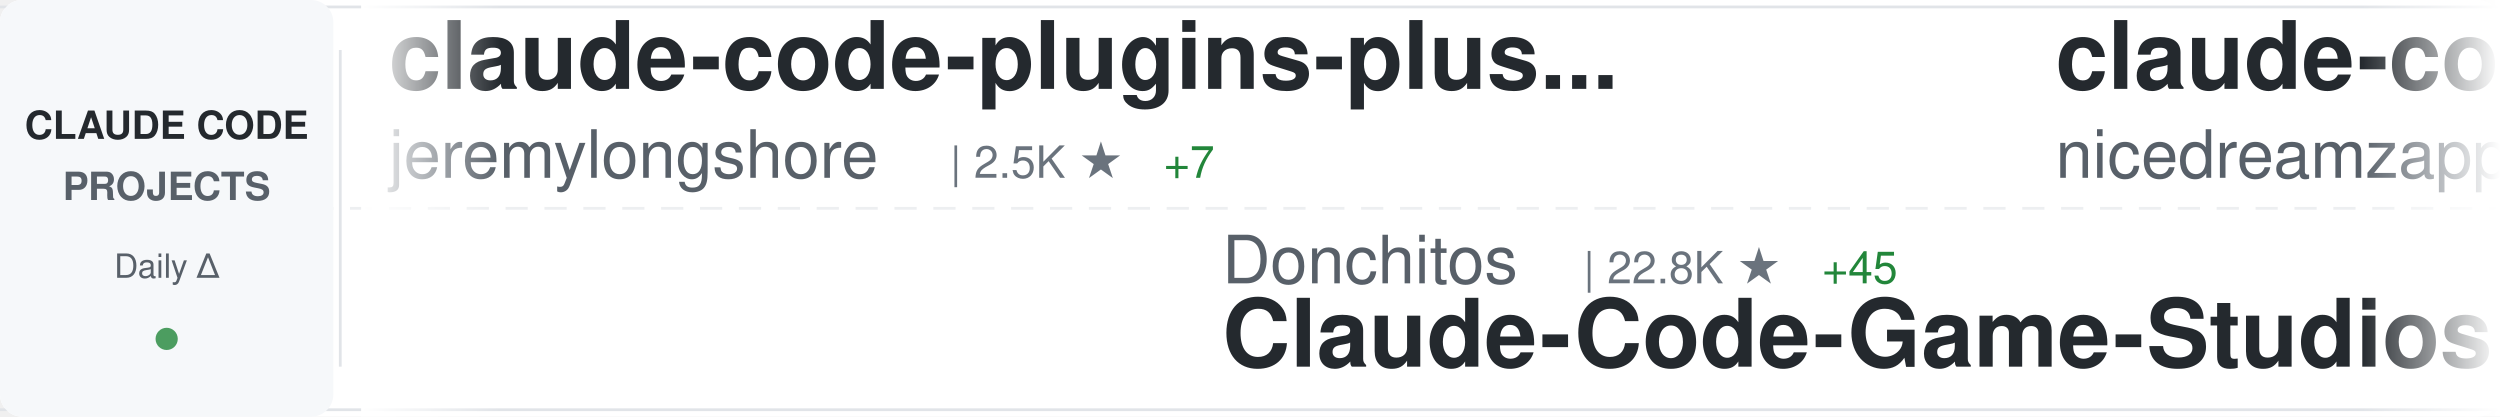
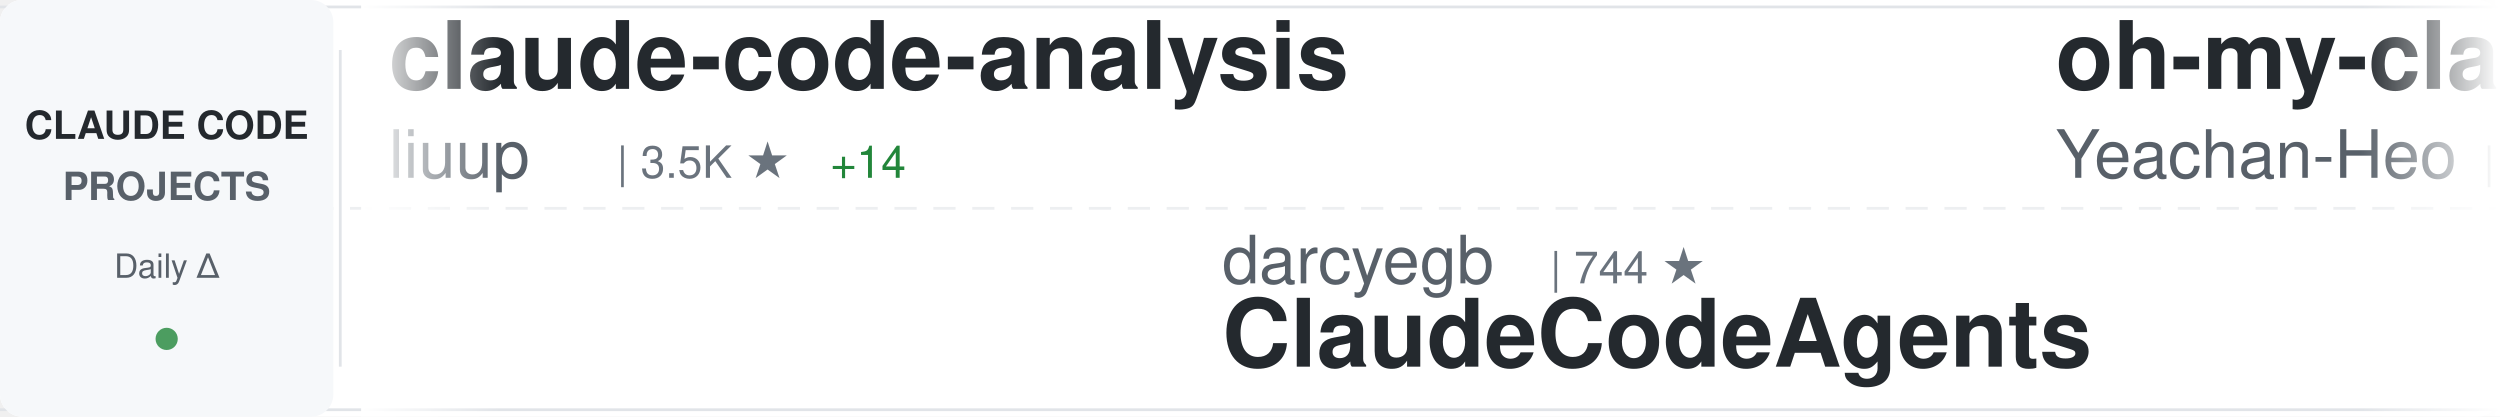
<svg xmlns="http://www.w3.org/2000/svg" width="900" height="150">
  <defs>
    <linearGradient id="awesomeLeftFade" x1="0%" y1="0%" x2="100%" y2="0%">
      <stop offset="0%" style="stop-color:#ffffff;stop-opacity:1" />
      <stop offset="100%" style="stop-color:#ffffff;stop-opacity:0" />
    </linearGradient>
    <linearGradient id="awesomeRightFade" x1="0%" y1="0%" x2="100%" y2="0%">
      <stop offset="0%" style="stop-color:#ffffff;stop-opacity:0" />
      <stop offset="100%" style="stop-color:#ffffff;stop-opacity:1" />
    </linearGradient>
  </defs>
  <rect width="900" height="150" fill="#ffffff" rx="8" />
  <rect x="0" y="2" width="900" height="1" fill="#e1e4e8" />
  <rect x="0" y="147" width="900" height="1" fill="#e1e4e8" />
  <line x1="0" y1="75" x2="900" y2="75" stroke="#e1e4e8" stroke-width="1" stroke-dasharray="8 6" opacity="0.6" />
  <rect x="0" y="0" width="120" height="150" fill="#f6f8fa" rx="8" />
  <text x="60" y="50" font-family="-apple-system, BlinkMacSystemFont, 'Segoe UI', Helvetica, Arial, sans-serif" font-size="14" font-weight="600" fill="#24292e" text-anchor="middle">CLAUDE CODE</text>
  <text x="60" y="72" font-family="-apple-system, BlinkMacSystemFont, 'Segoe UI', Helvetica, Arial, sans-serif" font-size="14" font-weight="600" fill="#586069" text-anchor="middle">PROJECTS</text>
  <text x="60" y="100" font-family="-apple-system, BlinkMacSystemFont, 'Segoe UI', Helvetica, Arial, sans-serif" font-size="12" font-weight="500" fill="#586069" text-anchor="middle">Daily Δ</text>
  <circle cx="60" cy="122" r="4" fill="#22863a" opacity="0.8" />
  <rect x="122" y="18" width="1" height="114" fill="#e1e4e8" />
  <clipPath id="awesomeTickerClip">
    <rect x="130" y="0" width="770" height="150" />
  </clipPath>
  <g clip-path="url(#awesomeTickerClip)">
    <g id="awesomeTickerItems">
      <animateTransform attributeName="transform" attributeType="XML" type="translate" from="0 0" to="-3000 0" dur="54s" repeatCount="indefinite" />
      <g transform="translate(0, 0)">
-         <text x="140" y="32" font-family="-apple-system, BlinkMacSystemFont, 'Segoe UI', Helvetica, Arial, sans-serif" font-size="34" font-weight="600" fill="#24292e">claude-code-plugins-plus...</text>
-         <text x="140" y="64" font-family="-apple-system, BlinkMacSystemFont, 'Segoe UI', Helvetica, Arial, sans-serif" font-size="24" font-weight="400" fill="#586069">jeremylongshore</text>
-         <text x="342" y="64" font-family="-apple-system, BlinkMacSystemFont, 'Segoe UI', Helvetica, Arial, sans-serif" font-size="16" font-weight="500" fill="#6a737d">| 2.5K ★</text>
-         <text x="419" y="64" font-family="-apple-system, BlinkMacSystemFont, 'Segoe UI', Helvetica, Arial, sans-serif" font-size="16" font-weight="500" fill="#22863a"> +7</text>
+         <text x="140" y="32" font-family="-apple-system, BlinkMacSystemFont, 'Segoe UI', Helvetica, Arial, sans-serif" font-size="34" font-weight="600" fill="#24292e">claude-code-analysis</text>
+         <text x="140" y="64" font-family="-apple-system, BlinkMacSystemFont, 'Segoe UI', Helvetica, Arial, sans-serif" font-size="24" font-weight="400" fill="#586069">liuup</text>
+         <text x="222" y="64" font-family="-apple-system, BlinkMacSystemFont, 'Segoe UI', Helvetica, Arial, sans-serif" font-size="16" font-weight="500" fill="#6a737d">| 3.5K ★</text>
+         <text x="299" y="64" font-family="-apple-system, BlinkMacSystemFont, 'Segoe UI', Helvetica, Arial, sans-serif" font-size="16" font-weight="500" fill="#22863a"> +14</text>
      </g>
      <g transform="translate(300, 0)">
-         <text x="140" y="102" font-family="-apple-system, BlinkMacSystemFont, 'Segoe UI', Helvetica, Arial, sans-serif" font-size="24" font-weight="400" fill="#586069">Donchitos</text>
-         <text x="270" y="102" font-family="-apple-system, BlinkMacSystemFont, 'Segoe UI', Helvetica, Arial, sans-serif" font-size="16" font-weight="500" fill="#6a737d">| 22.8K ★</text>
-         <text x="356" y="102" font-family="-apple-system, BlinkMacSystemFont, 'Segoe UI', Helvetica, Arial, sans-serif" font-size="16" font-weight="500" fill="#22863a"> +45</text>
-         <text x="140" y="132" font-family="-apple-system, BlinkMacSystemFont, 'Segoe UI', Helvetica, Arial, sans-serif" font-size="34" font-weight="600" fill="#24292e">Claude-Code-Game-Studios</text>
+         <text x="140" y="102" font-family="-apple-system, BlinkMacSystemFont, 'Segoe UI', Helvetica, Arial, sans-serif" font-size="24" font-weight="400" fill="#586069">darcyegb</text>
+         <text x="258" y="102" font-family="-apple-system, BlinkMacSystemFont, 'Segoe UI', Helvetica, Arial, sans-serif" font-size="16" font-weight="500" fill="#6a737d">| 744 ★</text>
+         <text x="140" y="132" font-family="-apple-system, BlinkMacSystemFont, 'Segoe UI', Helvetica, Arial, sans-serif" font-size="34" font-weight="600" fill="#24292e">ClaudeCodeAgents</text>
      </g>
      <g transform="translate(600, 0)">
-         <text x="140" y="32" font-family="-apple-system, BlinkMacSystemFont, 'Segoe UI', Helvetica, Arial, sans-serif" font-size="34" font-weight="600" fill="#24292e">claude-code-local</text>
-         <text x="140" y="64" font-family="-apple-system, BlinkMacSystemFont, 'Segoe UI', Helvetica, Arial, sans-serif" font-size="24" font-weight="400" fill="#586069">nicedreamzapp</text>
-         <text x="318" y="64" font-family="-apple-system, BlinkMacSystemFont, 'Segoe UI', Helvetica, Arial, sans-serif" font-size="16" font-weight="500" fill="#6a737d">| 2.9K ★</text>
-         <text x="395" y="64" font-family="-apple-system, BlinkMacSystemFont, 'Segoe UI', Helvetica, Arial, sans-serif" font-size="16" font-weight="500" fill="#22863a"> +5</text>
+         <text x="140" y="32" font-family="-apple-system, BlinkMacSystemFont, 'Segoe UI', Helvetica, Arial, sans-serif" font-size="34" font-weight="600" fill="#24292e">oh-my-claudecode</text>
+         <text x="140" y="64" font-family="-apple-system, BlinkMacSystemFont, 'Segoe UI', Helvetica, Arial, sans-serif" font-size="24" font-weight="400" fill="#586069">Yeachan-Heo</text>
+         <text x="294" y="64" font-family="-apple-system, BlinkMacSystemFont, 'Segoe UI', Helvetica, Arial, sans-serif" font-size="16" font-weight="500" fill="#6a737d">| 37.6K ★</text>
+         <text x="380" y="64" font-family="-apple-system, BlinkMacSystemFont, 'Segoe UI', Helvetica, Arial, sans-serif" font-size="16" font-weight="500" fill="#22863a"> +56</text>
      </g>
      <g transform="translate(900, 0)">
-         <text x="140" y="102" font-family="-apple-system, BlinkMacSystemFont, 'Segoe UI', Helvetica, Arial, sans-serif" font-size="24" font-weight="400" fill="#586069">fuergaosi233</text>
-         <text x="306" y="102" font-family="-apple-system, BlinkMacSystemFont, 'Segoe UI', Helvetica, Arial, sans-serif" font-size="16" font-weight="500" fill="#6a737d">| 2.7K ★</text>
-         <text x="383" y="102" font-family="-apple-system, BlinkMacSystemFont, 'Segoe UI', Helvetica, Arial, sans-serif" font-size="16" font-weight="500" fill="#22863a"> +2</text>
-         <text x="140" y="132" font-family="-apple-system, BlinkMacSystemFont, 'Segoe UI', Helvetica, Arial, sans-serif" font-size="34" font-weight="600" fill="#24292e">claude-code-proxy</text>
+         <text x="140" y="102" font-family="-apple-system, BlinkMacSystemFont, 'Segoe UI', Helvetica, Arial, sans-serif" font-size="24" font-weight="400" fill="#586069">ChinaSiro</text>
+         <text x="270" y="102" font-family="-apple-system, BlinkMacSystemFont, 'Segoe UI', Helvetica, Arial, sans-serif" font-size="16" font-weight="500" fill="#6a737d">| 9.5K ★</text>
+         <text x="347" y="102" font-family="-apple-system, BlinkMacSystemFont, 'Segoe UI', Helvetica, Arial, sans-serif" font-size="16" font-weight="500" fill="#22863a"> +3</text>
+         <text x="140" y="132" font-family="-apple-system, BlinkMacSystemFont, 'Segoe UI', Helvetica, Arial, sans-serif" font-size="34" font-weight="600" fill="#24292e">claude-code-sourcemap</text>
      </g>
      <g transform="translate(1200, 0)">
-         <text x="140" y="32" font-family="-apple-system, BlinkMacSystemFont, 'Segoe UI', Helvetica, Arial, sans-serif" font-size="34" font-weight="600" fill="#24292e">sc-claude-code-files</text>
-         <text x="140" y="64" font-family="-apple-system, BlinkMacSystemFont, 'Segoe UI', Helvetica, Arial, sans-serif" font-size="24" font-weight="400" fill="#586069">https-deeplearning-ai</text>
-         <text x="414" y="64" font-family="-apple-system, BlinkMacSystemFont, 'Segoe UI', Helvetica, Arial, sans-serif" font-size="16" font-weight="500" fill="#6a737d">| 534 ★</text>
-         <text x="482" y="64" font-family="-apple-system, BlinkMacSystemFont, 'Segoe UI', Helvetica, Arial, sans-serif" font-size="16" font-weight="500" fill="#22863a"> +1</text>
+         <text x="140" y="32" font-family="-apple-system, BlinkMacSystemFont, 'Segoe UI', Helvetica, Arial, sans-serif" font-size="34" font-weight="600" fill="#24292e">claude-skills</text>
+         <text x="140" y="64" font-family="-apple-system, BlinkMacSystemFont, 'Segoe UI', Helvetica, Arial, sans-serif" font-size="24" font-weight="400" fill="#586069">alirezarezvani</text>
+         <text x="330" y="64" font-family="-apple-system, BlinkMacSystemFont, 'Segoe UI', Helvetica, Arial, sans-serif" font-size="16" font-weight="500" fill="#6a737d">| 21.8K ★</text>
+         <text x="416" y="64" font-family="-apple-system, BlinkMacSystemFont, 'Segoe UI', Helvetica, Arial, sans-serif" font-size="16" font-weight="500" fill="#22863a"> +190</text>
      </g>
      <g transform="translate(1500, 0)">
-         <text x="140" y="102" font-family="-apple-system, BlinkMacSystemFont, 'Segoe UI', Helvetica, Arial, sans-serif" font-size="24" font-weight="400" fill="#586069">davila7</text>
-         <text x="246" y="102" font-family="-apple-system, BlinkMacSystemFont, 'Segoe UI', Helvetica, Arial, sans-serif" font-size="16" font-weight="500" fill="#6a737d">| 28.5K ★</text>
-         <text x="332" y="102" font-family="-apple-system, BlinkMacSystemFont, 'Segoe UI', Helvetica, Arial, sans-serif" font-size="16" font-weight="500" fill="#22863a"> +27</text>
-         <text x="140" y="132" font-family="-apple-system, BlinkMacSystemFont, 'Segoe UI', Helvetica, Arial, sans-serif" font-size="34" font-weight="600" fill="#24292e">claude-code-templates</text>
+         <text x="140" y="102" font-family="-apple-system, BlinkMacSystemFont, 'Segoe UI', Helvetica, Arial, sans-serif" font-size="24" font-weight="400" fill="#586069">LING71671</text>
+         <text x="270" y="102" font-family="-apple-system, BlinkMacSystemFont, 'Segoe UI', Helvetica, Arial, sans-serif" font-size="16" font-weight="500" fill="#6a737d">| 912 ★</text>
+         <text x="338" y="102" font-family="-apple-system, BlinkMacSystemFont, 'Segoe UI', Helvetica, Arial, sans-serif" font-size="16" font-weight="500" fill="#22863a"> +1</text>
+         <text x="140" y="132" font-family="-apple-system, BlinkMacSystemFont, 'Segoe UI', Helvetica, Arial, sans-serif" font-size="34" font-weight="600" fill="#24292e">Open-ClaudeCode</text>
      </g>
      <g transform="translate(1800, 0)">
-         <text x="140" y="32" font-family="-apple-system, BlinkMacSystemFont, 'Segoe UI', Helvetica, Arial, sans-serif" font-size="34" font-weight="600" fill="#24292e">claude-code-harness</text>
-         <text x="140" y="64" font-family="-apple-system, BlinkMacSystemFont, 'Segoe UI', Helvetica, Arial, sans-serif" font-size="24" font-weight="400" fill="#586069">Chachamaru127</text>
-         <text x="318" y="64" font-family="-apple-system, BlinkMacSystemFont, 'Segoe UI', Helvetica, Arial, sans-serif" font-size="16" font-weight="500" fill="#6a737d">| 3.0K ★</text>
-         <text x="395" y="64" font-family="-apple-system, BlinkMacSystemFont, 'Segoe UI', Helvetica, Arial, sans-serif" font-size="16" font-weight="500" fill="#22863a"> +3</text>
+         <text x="140" y="32" font-family="-apple-system, BlinkMacSystemFont, 'Segoe UI', Helvetica, Arial, sans-serif" font-size="34" font-weight="600" fill="#24292e">Auto-claude-code-researc...</text>
+         <text x="140" y="64" font-family="-apple-system, BlinkMacSystemFont, 'Segoe UI', Helvetica, Arial, sans-serif" font-size="24" font-weight="400" fill="#586069">wanshuiyin</text>
+         <text x="282" y="64" font-family="-apple-system, BlinkMacSystemFont, 'Segoe UI', Helvetica, Arial, sans-serif" font-size="16" font-weight="500" fill="#6a737d">| 13.2K ★</text>
+         <text x="368" y="64" font-family="-apple-system, BlinkMacSystemFont, 'Segoe UI', Helvetica, Arial, sans-serif" font-size="16" font-weight="500" fill="#22863a"> +50</text>
      </g>
      <g transform="translate(2100, 0)">
-         <text x="140" y="102" font-family="-apple-system, BlinkMacSystemFont, 'Segoe UI', Helvetica, Arial, sans-serif" font-size="24" font-weight="400" fill="#586069">router-for-me</text>
-         <text x="318" y="102" font-family="-apple-system, BlinkMacSystemFont, 'Segoe UI', Helvetica, Arial, sans-serif" font-size="16" font-weight="500" fill="#6a737d">| 39.6K ★</text>
-         <text x="404" y="102" font-family="-apple-system, BlinkMacSystemFont, 'Segoe UI', Helvetica, Arial, sans-serif" font-size="16" font-weight="500" fill="#22863a"> +109</text>
-         <text x="140" y="132" font-family="-apple-system, BlinkMacSystemFont, 'Segoe UI', Helvetica, Arial, sans-serif" font-size="34" font-weight="600" fill="#24292e">CLIProxyAPI</text>
+         <text x="140" y="102" font-family="-apple-system, BlinkMacSystemFont, 'Segoe UI', Helvetica, Arial, sans-serif" font-size="24" font-weight="400" fill="#586069">anthropics</text>
+         <text x="282" y="102" font-family="-apple-system, BlinkMacSystemFont, 'Segoe UI', Helvetica, Arial, sans-serif" font-size="16" font-weight="500" fill="#6a737d">| 901 ★</text>
+         <text x="350" y="102" font-family="-apple-system, BlinkMacSystemFont, 'Segoe UI', Helvetica, Arial, sans-serif" font-size="16" font-weight="500" fill="#22863a"> +2</text>
+         <text x="140" y="132" font-family="-apple-system, BlinkMacSystemFont, 'Segoe UI', Helvetica, Arial, sans-serif" font-size="34" font-weight="600" fill="#24292e">claude-code-base-action</text>
      </g>
      <g transform="translate(2400, 0)">
-         <text x="140" y="32" font-family="-apple-system, BlinkMacSystemFont, 'Segoe UI', Helvetica, Arial, sans-serif" font-size="34" font-weight="600" fill="#24292e">Claude-Code</text>
-         <text x="140" y="64" font-family="-apple-system, BlinkMacSystemFont, 'Segoe UI', Helvetica, Arial, sans-serif" font-size="24" font-weight="400" fill="#586069">pengchengneo</text>
-         <text x="306" y="64" font-family="-apple-system, BlinkMacSystemFont, 'Segoe UI', Helvetica, Arial, sans-serif" font-size="16" font-weight="500" fill="#6a737d">| 1.6K ★</text>
-         <text x="383" y="64" font-family="-apple-system, BlinkMacSystemFont, 'Segoe UI', Helvetica, Arial, sans-serif" font-size="16" font-weight="500" fill="#22863a"> +3</text>
+         <text x="140" y="32" font-family="-apple-system, BlinkMacSystemFont, 'Segoe UI', Helvetica, Arial, sans-serif" font-size="34" font-weight="600" fill="#24292e">claude-code-spec-workflo...</text>
+         <text x="140" y="64" font-family="-apple-system, BlinkMacSystemFont, 'Segoe UI', Helvetica, Arial, sans-serif" font-size="24" font-weight="400" fill="#586069">Pimzino</text>
+         <text x="246" y="64" font-family="-apple-system, BlinkMacSystemFont, 'Segoe UI', Helvetica, Arial, sans-serif" font-size="16" font-weight="500" fill="#6a737d">| 3.8K ★</text>
+         <text x="323" y="64" font-family="-apple-system, BlinkMacSystemFont, 'Segoe UI', Helvetica, Arial, sans-serif" font-size="16" font-weight="500" fill="#22863a"> +1</text>
      </g>
      <g transform="translate(2700, 0)">
-         <text x="140" y="102" font-family="-apple-system, BlinkMacSystemFont, 'Segoe UI', Helvetica, Arial, sans-serif" font-size="24" font-weight="400" fill="#586069">feiskyer</text>
-         <text x="258" y="102" font-family="-apple-system, BlinkMacSystemFont, 'Segoe UI', Helvetica, Arial, sans-serif" font-size="16" font-weight="500" fill="#6a737d">| 1.6K ★</text>
-         <text x="335" y="102" font-family="-apple-system, BlinkMacSystemFont, 'Segoe UI', Helvetica, Arial, sans-serif" font-size="16" font-weight="500" fill="#22863a"> +3</text>
-         <text x="140" y="132" font-family="-apple-system, BlinkMacSystemFont, 'Segoe UI', Helvetica, Arial, sans-serif" font-size="34" font-weight="600" fill="#24292e">claude-code-settings</text>
+         <text x="140" y="102" font-family="-apple-system, BlinkMacSystemFont, 'Segoe UI', Helvetica, Arial, sans-serif" font-size="24" font-weight="400" fill="#586069">oboard</text>
+         <text x="234" y="102" font-family="-apple-system, BlinkMacSystemFont, 'Segoe UI', Helvetica, Arial, sans-serif" font-size="16" font-weight="500" fill="#6a737d">| 3.2K ★</text>
+         <text x="311" y="102" font-family="-apple-system, BlinkMacSystemFont, 'Segoe UI', Helvetica, Arial, sans-serif" font-size="16" font-weight="500" fill="#22863a"> +1</text>
+         <text x="140" y="132" font-family="-apple-system, BlinkMacSystemFont, 'Segoe UI', Helvetica, Arial, sans-serif" font-size="34" font-weight="600" fill="#24292e">claude-code-rev</text>
      </g>
      <g transform="translate(3000, 0)">
-         <text x="140" y="32" font-family="-apple-system, BlinkMacSystemFont, 'Segoe UI', Helvetica, Arial, sans-serif" font-size="34" font-weight="600" fill="#24292e">claude-code-plugins-plus...</text>
-         <text x="140" y="64" font-family="-apple-system, BlinkMacSystemFont, 'Segoe UI', Helvetica, Arial, sans-serif" font-size="24" font-weight="400" fill="#586069">jeremylongshore</text>
-         <text x="342" y="64" font-family="-apple-system, BlinkMacSystemFont, 'Segoe UI', Helvetica, Arial, sans-serif" font-size="16" font-weight="500" fill="#6a737d">| 2.5K ★</text>
-         <text x="419" y="64" font-family="-apple-system, BlinkMacSystemFont, 'Segoe UI', Helvetica, Arial, sans-serif" font-size="16" font-weight="500" fill="#22863a"> +7</text>
+         <text x="140" y="32" font-family="-apple-system, BlinkMacSystemFont, 'Segoe UI', Helvetica, Arial, sans-serif" font-size="34" font-weight="600" fill="#24292e">claude-code-analysis</text>
+         <text x="140" y="64" font-family="-apple-system, BlinkMacSystemFont, 'Segoe UI', Helvetica, Arial, sans-serif" font-size="24" font-weight="400" fill="#586069">liuup</text>
+         <text x="222" y="64" font-family="-apple-system, BlinkMacSystemFont, 'Segoe UI', Helvetica, Arial, sans-serif" font-size="16" font-weight="500" fill="#6a737d">| 3.5K ★</text>
+         <text x="299" y="64" font-family="-apple-system, BlinkMacSystemFont, 'Segoe UI', Helvetica, Arial, sans-serif" font-size="16" font-weight="500" fill="#22863a"> +14</text>
      </g>
      <g transform="translate(3300, 0)">
-         <text x="140" y="102" font-family="-apple-system, BlinkMacSystemFont, 'Segoe UI', Helvetica, Arial, sans-serif" font-size="24" font-weight="400" fill="#586069">Donchitos</text>
-         <text x="270" y="102" font-family="-apple-system, BlinkMacSystemFont, 'Segoe UI', Helvetica, Arial, sans-serif" font-size="16" font-weight="500" fill="#6a737d">| 22.8K ★</text>
-         <text x="356" y="102" font-family="-apple-system, BlinkMacSystemFont, 'Segoe UI', Helvetica, Arial, sans-serif" font-size="16" font-weight="500" fill="#22863a"> +45</text>
-         <text x="140" y="132" font-family="-apple-system, BlinkMacSystemFont, 'Segoe UI', Helvetica, Arial, sans-serif" font-size="34" font-weight="600" fill="#24292e">Claude-Code-Game-Studios</text>
+         <text x="140" y="102" font-family="-apple-system, BlinkMacSystemFont, 'Segoe UI', Helvetica, Arial, sans-serif" font-size="24" font-weight="400" fill="#586069">darcyegb</text>
+         <text x="258" y="102" font-family="-apple-system, BlinkMacSystemFont, 'Segoe UI', Helvetica, Arial, sans-serif" font-size="16" font-weight="500" fill="#6a737d">| 744 ★</text>
+         <text x="140" y="132" font-family="-apple-system, BlinkMacSystemFont, 'Segoe UI', Helvetica, Arial, sans-serif" font-size="34" font-weight="600" fill="#24292e">ClaudeCodeAgents</text>
      </g>
      <g transform="translate(3600, 0)">
-         <text x="140" y="32" font-family="-apple-system, BlinkMacSystemFont, 'Segoe UI', Helvetica, Arial, sans-serif" font-size="34" font-weight="600" fill="#24292e">claude-code-local</text>
-         <text x="140" y="64" font-family="-apple-system, BlinkMacSystemFont, 'Segoe UI', Helvetica, Arial, sans-serif" font-size="24" font-weight="400" fill="#586069">nicedreamzapp</text>
-         <text x="318" y="64" font-family="-apple-system, BlinkMacSystemFont, 'Segoe UI', Helvetica, Arial, sans-serif" font-size="16" font-weight="500" fill="#6a737d">| 2.9K ★</text>
-         <text x="395" y="64" font-family="-apple-system, BlinkMacSystemFont, 'Segoe UI', Helvetica, Arial, sans-serif" font-size="16" font-weight="500" fill="#22863a"> +5</text>
+         <text x="140" y="32" font-family="-apple-system, BlinkMacSystemFont, 'Segoe UI', Helvetica, Arial, sans-serif" font-size="34" font-weight="600" fill="#24292e">oh-my-claudecode</text>
+         <text x="140" y="64" font-family="-apple-system, BlinkMacSystemFont, 'Segoe UI', Helvetica, Arial, sans-serif" font-size="24" font-weight="400" fill="#586069">Yeachan-Heo</text>
+         <text x="294" y="64" font-family="-apple-system, BlinkMacSystemFont, 'Segoe UI', Helvetica, Arial, sans-serif" font-size="16" font-weight="500" fill="#6a737d">| 37.6K ★</text>
+         <text x="380" y="64" font-family="-apple-system, BlinkMacSystemFont, 'Segoe UI', Helvetica, Arial, sans-serif" font-size="16" font-weight="500" fill="#22863a"> +56</text>
      </g>
      <g transform="translate(3900, 0)">
-         <text x="140" y="102" font-family="-apple-system, BlinkMacSystemFont, 'Segoe UI', Helvetica, Arial, sans-serif" font-size="24" font-weight="400" fill="#586069">fuergaosi233</text>
-         <text x="306" y="102" font-family="-apple-system, BlinkMacSystemFont, 'Segoe UI', Helvetica, Arial, sans-serif" font-size="16" font-weight="500" fill="#6a737d">| 2.7K ★</text>
-         <text x="383" y="102" font-family="-apple-system, BlinkMacSystemFont, 'Segoe UI', Helvetica, Arial, sans-serif" font-size="16" font-weight="500" fill="#22863a"> +2</text>
-         <text x="140" y="132" font-family="-apple-system, BlinkMacSystemFont, 'Segoe UI', Helvetica, Arial, sans-serif" font-size="34" font-weight="600" fill="#24292e">claude-code-proxy</text>
+         <text x="140" y="102" font-family="-apple-system, BlinkMacSystemFont, 'Segoe UI', Helvetica, Arial, sans-serif" font-size="24" font-weight="400" fill="#586069">ChinaSiro</text>
+         <text x="270" y="102" font-family="-apple-system, BlinkMacSystemFont, 'Segoe UI', Helvetica, Arial, sans-serif" font-size="16" font-weight="500" fill="#6a737d">| 9.5K ★</text>
+         <text x="347" y="102" font-family="-apple-system, BlinkMacSystemFont, 'Segoe UI', Helvetica, Arial, sans-serif" font-size="16" font-weight="500" fill="#22863a"> +3</text>
+         <text x="140" y="132" font-family="-apple-system, BlinkMacSystemFont, 'Segoe UI', Helvetica, Arial, sans-serif" font-size="34" font-weight="600" fill="#24292e">claude-code-sourcemap</text>
      </g>
    </g>
  </g>
  <rect x="130" y="0" width="50" height="150" fill="url(#awesomeLeftFade)" />
  <rect x="850" y="0" width="50" height="150" fill="url(#awesomeRightFade)" />
</svg>
